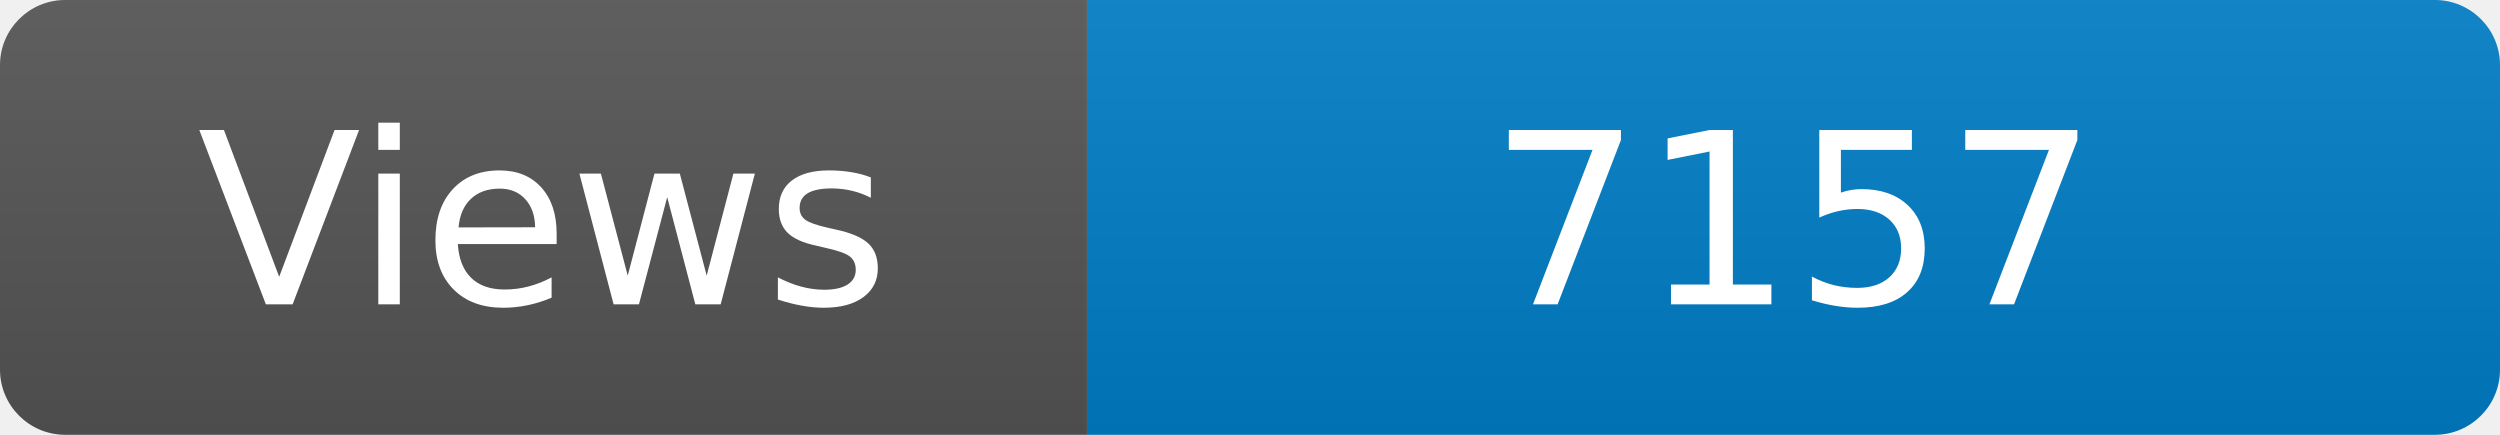
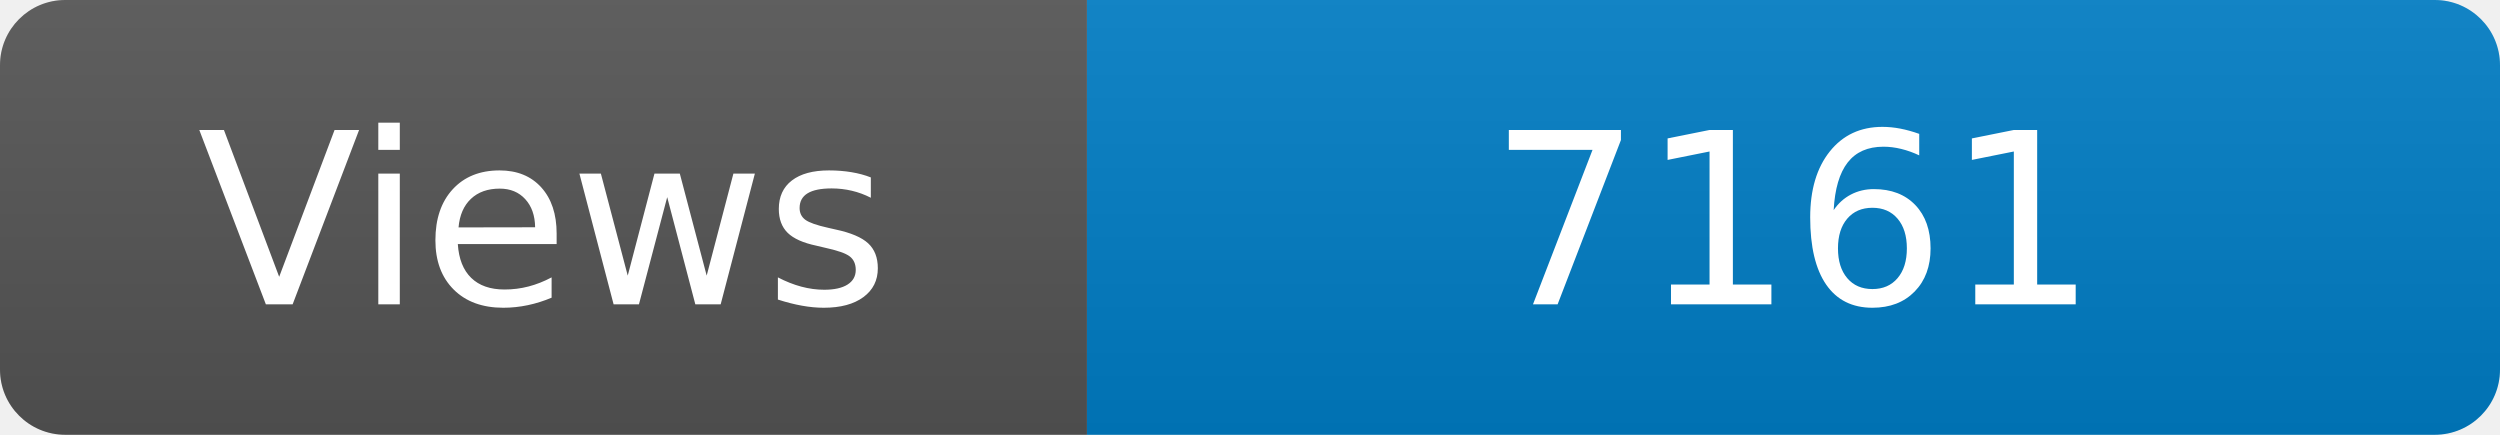
<svg xmlns="http://www.w3.org/2000/svg" width="115" height="20" role="img" aria-label="Maintained?: yes">
  <linearGradient id="s" x2="0" y2="100%">
    <stop offset="0" stop-color="#bbb" stop-opacity=".1" />
    <stop offset="1" stop-opacity=".1" />
  </linearGradient>
  <clipPath id="r">
    <rect width="115" height="20" rx="3" fill="#fff" />
  </clipPath>
  <g clip-path="url(#r)">
    <rect width="50" height="20" fill="#555" />
    <rect x="50" width="160" height="20" fill="#007ec6" />
    <rect width="115" height="20" fill="url(#s)" />
  </g>
  <g fill="#fff" text-anchor="middle" font-family="Verdana,Geneva,DejaVu Sans,sans-serif" font-size="110">
    <text x="250" y="140" transform="scale(.1)" fill="#fff">Views</text>
-     <text x="825" y="140" transform="scale(.1)" fill="#fff">7157</text>
+     <text x="825" y="140" transform="scale(.1)" fill="#fff">7161</text>
  </g>
</svg>
